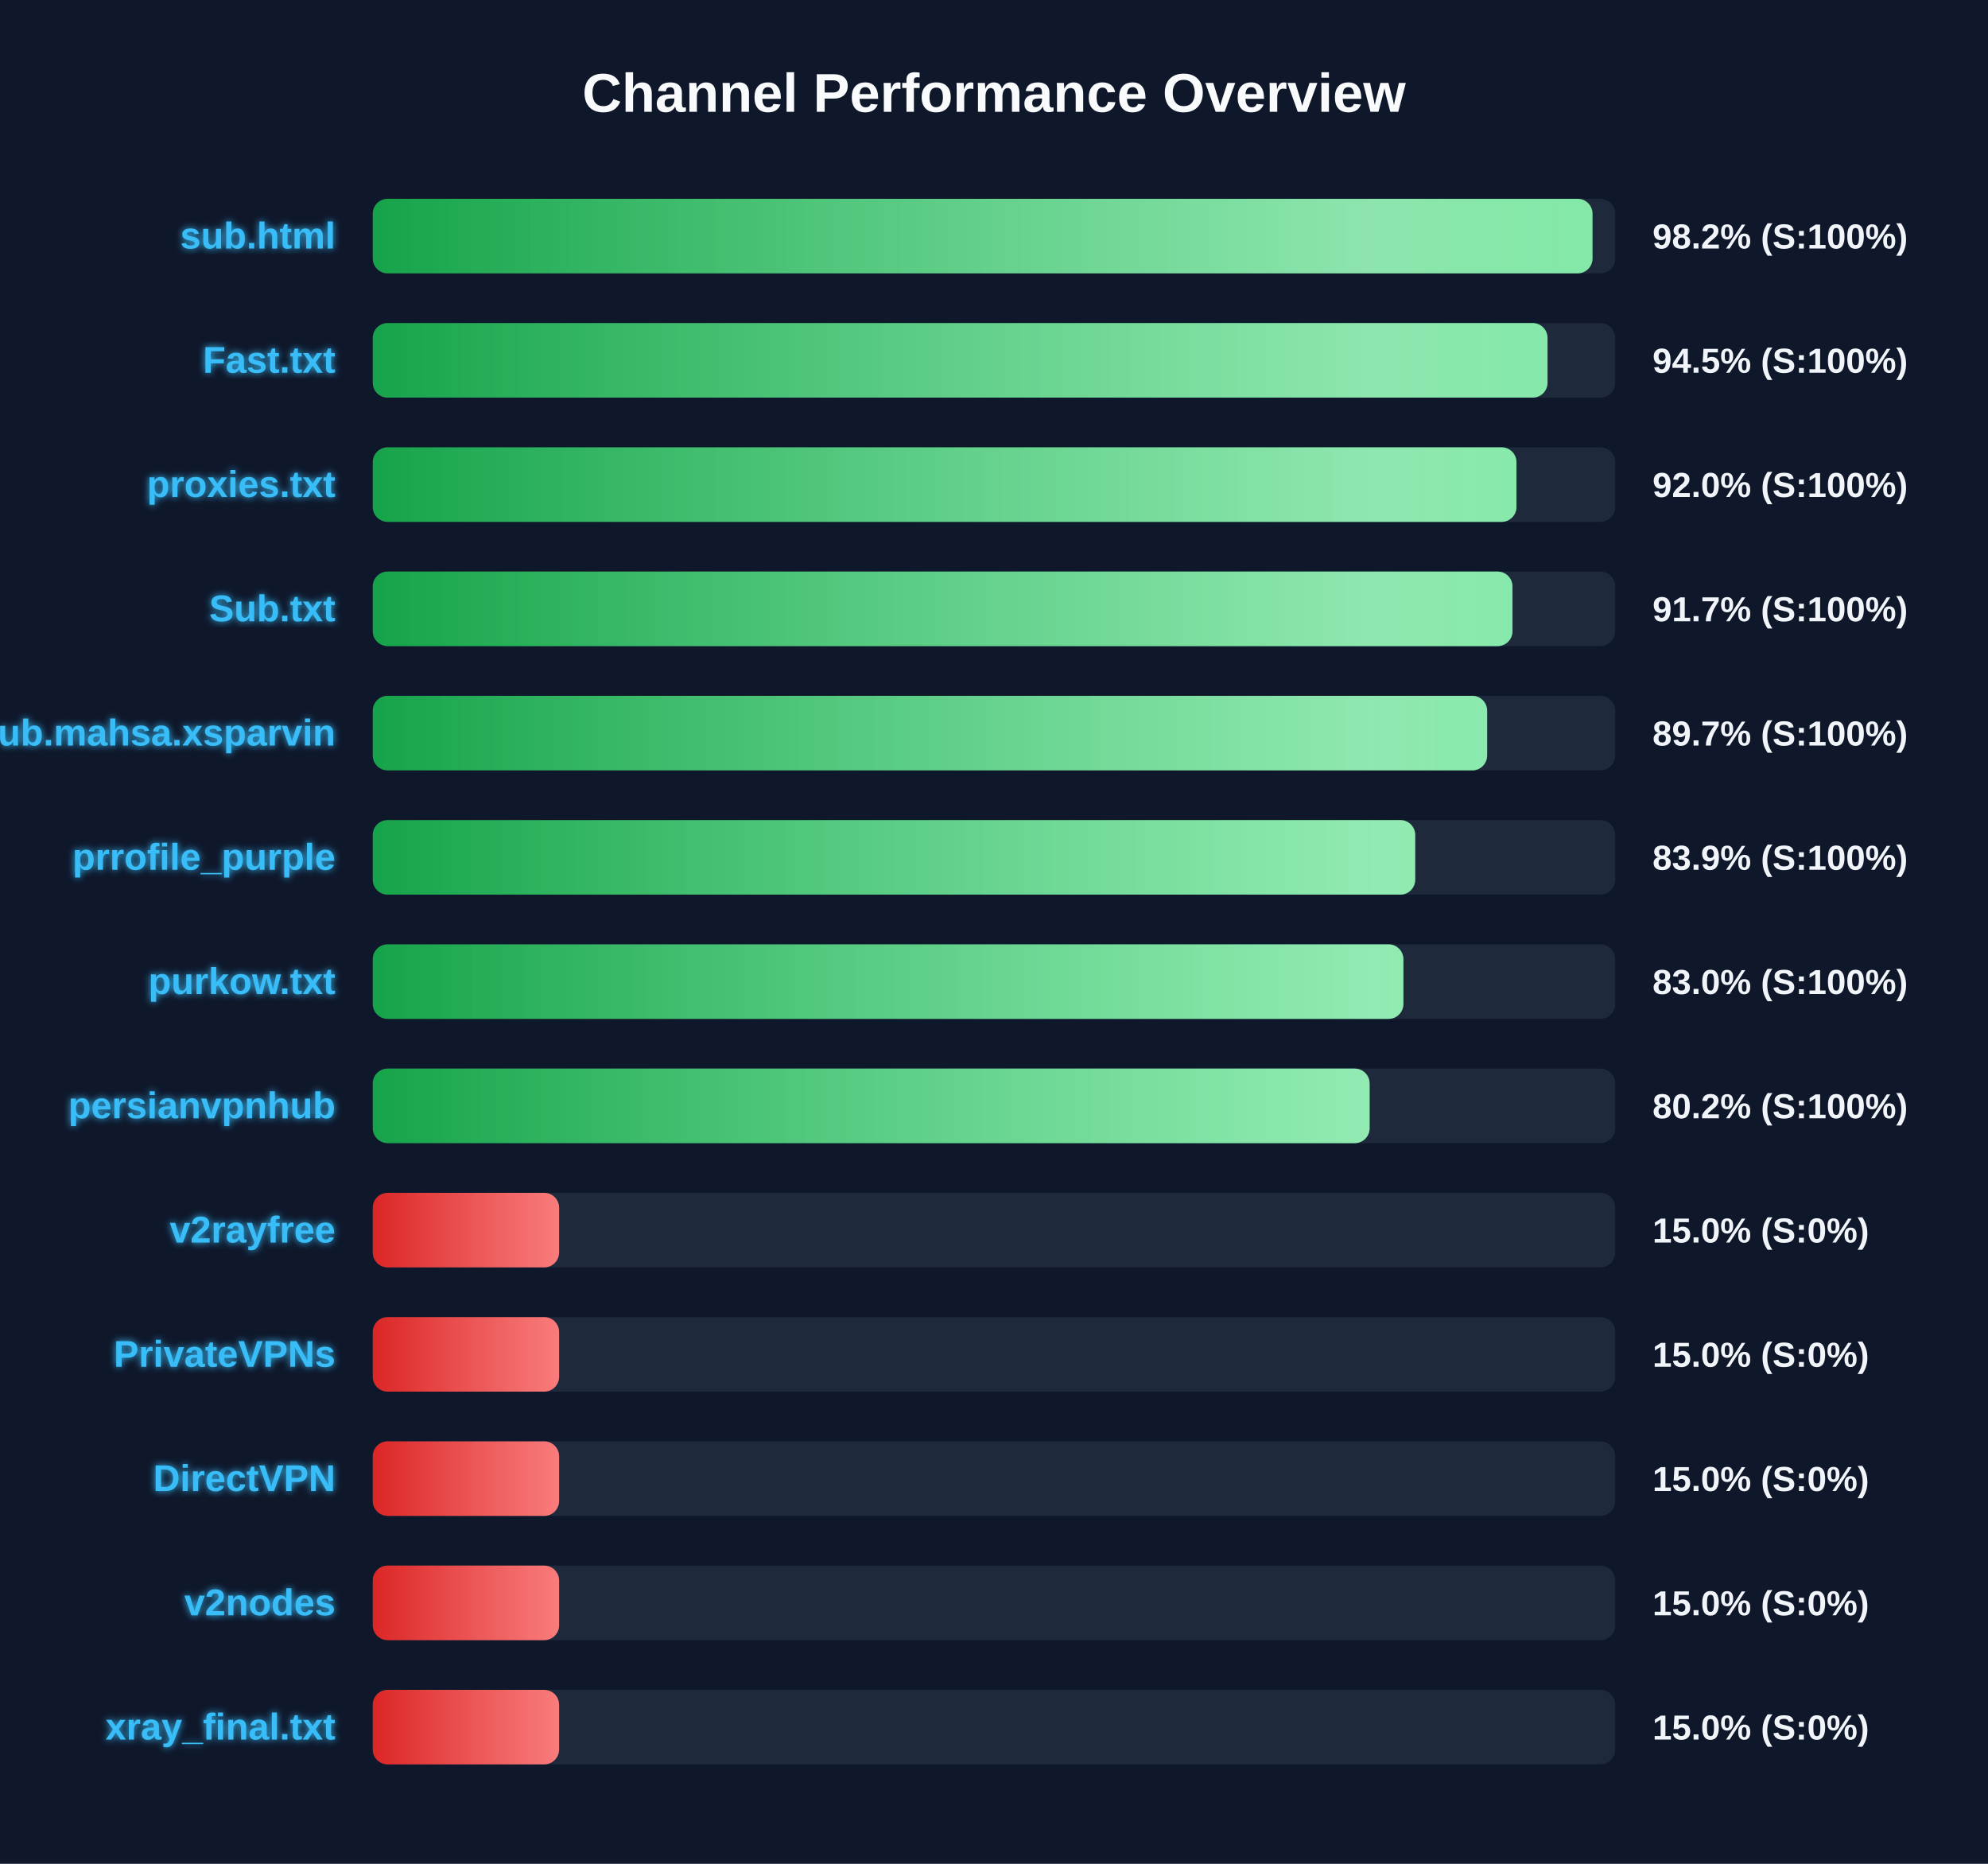
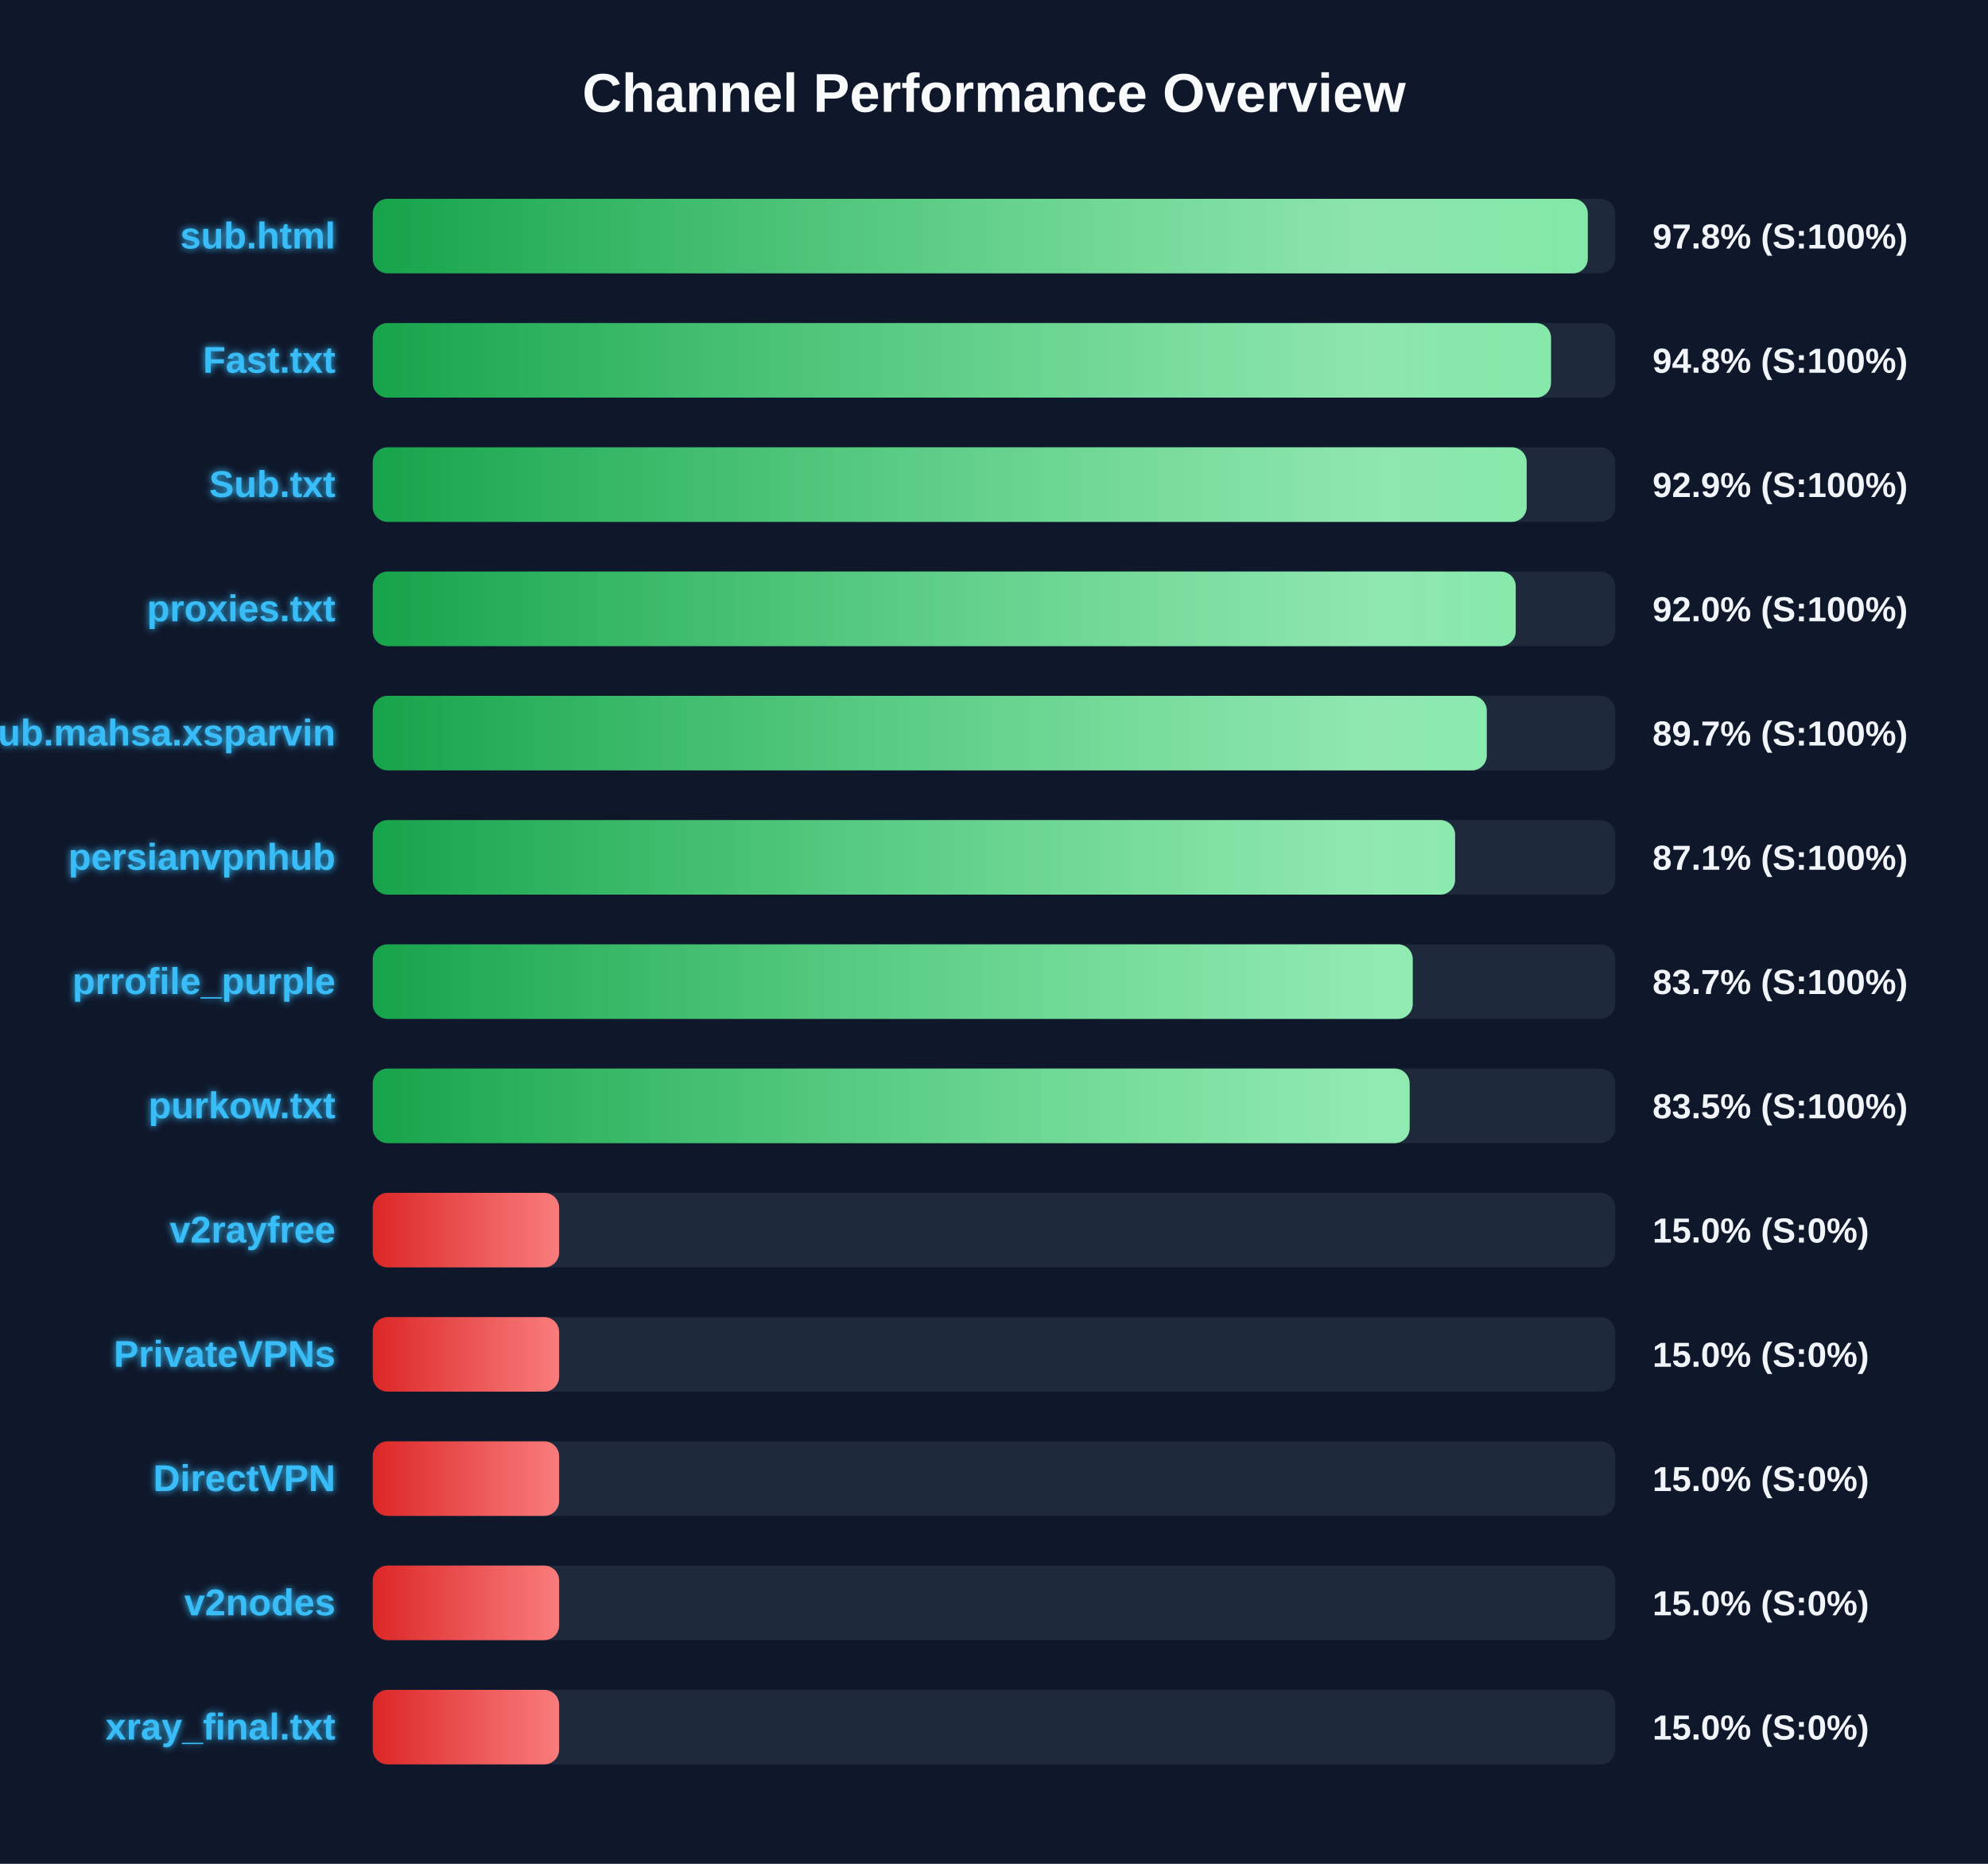
<svg xmlns="http://www.w3.org/2000/svg" width="800" height="750" version="1.1">
  <defs>
    <linearGradient id="grad-green" x1="0%" y1="0%" x2="100%" y2="0%">
      <stop offset="0%" stop-color="#16a34a" />
      <stop offset="100%" stop-color="#4ade80" />
    </linearGradient>
    <linearGradient id="grad-yellow" x1="0%" y1="0%" x2="100%" y2="0%">
      <stop offset="0%" stop-color="#ca8a04" />
      <stop offset="100%" stop-color="#fde047" />
    </linearGradient>
    <linearGradient id="grad-red" x1="0%" y1="0%" x2="100%" y2="0%">
      <stop offset="0%" stop-color="#dc2626" />
      <stop offset="100%" stop-color="#f87171" />
    </linearGradient>
    <linearGradient id="shimmer" x1="0%" y1="0%" x2="100%" y2="0%">
      <stop offset="0%" stop-color="rgba(255,255,255,0)" />
      <stop offset="50%" stop-color="rgba(255,255,255,0.4)" />
      <stop offset="100%" stop-color="rgba(255,255,255,0)" />
    </linearGradient>
    <filter id="glow" x="-20%" y="-20%" width="140%" height="140%">
      <feGaussianBlur stdDeviation="1.5" result="blur" />
      <feComposite in="SourceGraphic" in2="blur" operator="over" />
    </filter>
  </defs>
  <style>
        .bg-rect { fill: #0f172a; }
        .title { font: bold 22px 'Segoe UI', Arial, sans-serif; fill: #f8fafc; }
        .row { font: bold 15px 'Segoe UI', Arial, sans-serif; fill: #38bdf8; filter: url(#glow); }
        .score { font: bold 14px 'Segoe UI', Arial, sans-serif; fill: #f1f5f9; }
        @keyframes shimmer-anim {
            0% { transform: translateX(-100%); }
            100% { transform: translateX(200%); }
        }
        .shimmer-rect {
            animation: shimmer-anim 2.5s infinite linear;
        }
    </style>
  <rect width="100%" height="100%" class="bg-rect" />
  <text x="400" y="45" text-anchor="middle" class="title">Channel Performance Overview</text>
  <rect x="150" y="80" width="500" height="30" fill="#1e293b" rx="6" />
  <clipPath id="clip-0">
-     <rect x="150" y="80" width="490.85" height="30" rx="6" />
+     <rect x="150" y="80" width="488.95" height="30" rx="6" />
  </clipPath>
-   <rect x="150" y="80" width="490.85" height="30" fill="url(#grad-green)" rx="6" />
+   <rect x="150" y="80" width="488.95" height="30" fill="url(#grad-green)" rx="6" />
  <g clip-path="url(#clip-0)">
    <rect x="150" y="80" width="100%" height="30" fill="url(#shimmer)" class="shimmer-rect" />
  </g>
  <text x="135" y="100" text-anchor="end" class="row">sub.html</text>
-   <text x="665" y="100" text-anchor="start" class="score">98.2% (S:100%)</text>
+   <text x="665" y="100" text-anchor="start" class="score">97.8% (S:100%)</text>
  <rect x="150" y="130" width="500" height="30" fill="#1e293b" rx="6" />
  <clipPath id="clip-1">
-     <rect x="150" y="130" width="472.75" height="30" rx="6" />
+     <rect x="150" y="130" width="474.15" height="30" rx="6" />
  </clipPath>
-   <rect x="150" y="130" width="472.75" height="30" fill="url(#grad-green)" rx="6" />
+   <rect x="150" y="130" width="474.15" height="30" fill="url(#grad-green)" rx="6" />
  <g clip-path="url(#clip-1)">
    <rect x="150" y="130" width="100%" height="30" fill="url(#shimmer)" class="shimmer-rect" />
  </g>
  <text x="135" y="150" text-anchor="end" class="row">Fast.txt</text>
-   <text x="665" y="150" text-anchor="start" class="score">94.5% (S:100%)</text>
+   <text x="665" y="150" text-anchor="start" class="score">94.8% (S:100%)</text>
  <rect x="150" y="180" width="500" height="30" fill="#1e293b" rx="6" />
  <clipPath id="clip-2">
-     <rect x="150" y="180" width="460.25" height="30" rx="6" />
+     <rect x="150" y="180" width="464.35" height="30" rx="6" />
  </clipPath>
-   <rect x="150" y="180" width="460.25" height="30" fill="url(#grad-green)" rx="6" />
+   <rect x="150" y="180" width="464.35" height="30" fill="url(#grad-green)" rx="6" />
  <g clip-path="url(#clip-2)">
    <rect x="150" y="180" width="100%" height="30" fill="url(#shimmer)" class="shimmer-rect" />
  </g>
-   <text x="135" y="200" text-anchor="end" class="row">proxies.txt</text>
-   <text x="665" y="200" text-anchor="start" class="score">92.0% (S:100%)</text>
+   <text x="135" y="200" text-anchor="end" class="row">Sub.txt</text>
+   <text x="665" y="200" text-anchor="start" class="score">92.9% (S:100%)</text>
  <rect x="150" y="230" width="500" height="30" fill="#1e293b" rx="6" />
  <clipPath id="clip-3">
-     <rect x="150" y="230" width="458.65" height="30" rx="6" />
+     <rect x="150" y="230" width="459.95" height="30" rx="6" />
  </clipPath>
-   <rect x="150" y="230" width="458.65" height="30" fill="url(#grad-green)" rx="6" />
+   <rect x="150" y="230" width="459.95" height="30" fill="url(#grad-green)" rx="6" />
  <g clip-path="url(#clip-3)">
    <rect x="150" y="230" width="100%" height="30" fill="url(#shimmer)" class="shimmer-rect" />
  </g>
-   <text x="135" y="250" text-anchor="end" class="row">Sub.txt</text>
-   <text x="665" y="250" text-anchor="start" class="score">91.7% (S:100%)</text>
+   <text x="135" y="250" text-anchor="end" class="row">proxies.txt</text>
+   <text x="665" y="250" text-anchor="start" class="score">92.0% (S:100%)</text>
  <rect x="150" y="280" width="500" height="30" fill="#1e293b" rx="6" />
  <clipPath id="clip-4">
-     <rect x="150" y="280" width="448.45" height="30" rx="6" />
+     <rect x="150" y="280" width="448.3" height="30" rx="6" />
  </clipPath>
-   <rect x="150" y="280" width="448.45" height="30" fill="url(#grad-green)" rx="6" />
+   <rect x="150" y="280" width="448.3" height="30" fill="url(#grad-green)" rx="6" />
  <g clip-path="url(#clip-4)">
    <rect x="150" y="280" width="100%" height="30" fill="url(#shimmer)" class="shimmer-rect" />
  </g>
  <text x="135" y="300" text-anchor="end" class="row">Sub.mahsa.xsparvin</text>
  <text x="665" y="300" text-anchor="start" class="score">89.7% (S:100%)</text>
  <rect x="150" y="330" width="500" height="30" fill="#1e293b" rx="6" />
  <clipPath id="clip-5">
-     <rect x="150" y="330" width="419.5" height="30" rx="6" />
+     <rect x="150" y="330" width="435.55" height="30" rx="6" />
  </clipPath>
-   <rect x="150" y="330" width="419.5" height="30" fill="url(#grad-green)" rx="6" />
+   <rect x="150" y="330" width="435.55" height="30" fill="url(#grad-green)" rx="6" />
  <g clip-path="url(#clip-5)">
    <rect x="150" y="330" width="100%" height="30" fill="url(#shimmer)" class="shimmer-rect" />
  </g>
-   <text x="135" y="350" text-anchor="end" class="row">prrofile_purple</text>
-   <text x="665" y="350" text-anchor="start" class="score">83.9% (S:100%)</text>
+   <text x="135" y="350" text-anchor="end" class="row">persianvpnhub</text>
+   <text x="665" y="350" text-anchor="start" class="score">87.1% (S:100%)</text>
  <rect x="150" y="380" width="500" height="30" fill="#1e293b" rx="6" />
  <clipPath id="clip-6">
-     <rect x="150" y="380" width="414.75" height="30" rx="6" />
+     <rect x="150" y="380" width="418.5" height="30" rx="6" />
  </clipPath>
-   <rect x="150" y="380" width="414.75" height="30" fill="url(#grad-green)" rx="6" />
+   <rect x="150" y="380" width="418.5" height="30" fill="url(#grad-green)" rx="6" />
  <g clip-path="url(#clip-6)">
    <rect x="150" y="380" width="100%" height="30" fill="url(#shimmer)" class="shimmer-rect" />
  </g>
-   <text x="135" y="400" text-anchor="end" class="row">purkow.txt</text>
-   <text x="665" y="400" text-anchor="start" class="score">83.0% (S:100%)</text>
+   <text x="135" y="400" text-anchor="end" class="row">prrofile_purple</text>
+   <text x="665" y="400" text-anchor="start" class="score">83.7% (S:100%)</text>
  <rect x="150" y="430" width="500" height="30" fill="#1e293b" rx="6" />
  <clipPath id="clip-7">
-     <rect x="150" y="430" width="401.15" height="30" rx="6" />
+     <rect x="150" y="430" width="417.25" height="30" rx="6" />
  </clipPath>
-   <rect x="150" y="430" width="401.15" height="30" fill="url(#grad-green)" rx="6" />
+   <rect x="150" y="430" width="417.25" height="30" fill="url(#grad-green)" rx="6" />
  <g clip-path="url(#clip-7)">
    <rect x="150" y="430" width="100%" height="30" fill="url(#shimmer)" class="shimmer-rect" />
  </g>
-   <text x="135" y="450" text-anchor="end" class="row">persianvpnhub</text>
-   <text x="665" y="450" text-anchor="start" class="score">80.2% (S:100%)</text>
+   <text x="135" y="450" text-anchor="end" class="row">purkow.txt</text>
+   <text x="665" y="450" text-anchor="start" class="score">83.5% (S:100%)</text>
  <rect x="150" y="480" width="500" height="30" fill="#1e293b" rx="6" />
  <clipPath id="clip-8">
    <rect x="150" y="480" width="75.0" height="30" rx="6" />
  </clipPath>
  <rect x="150" y="480" width="75.0" height="30" fill="url(#grad-red)" rx="6" />
  <g clip-path="url(#clip-8)">
    <rect x="150" y="480" width="100%" height="30" fill="url(#shimmer)" class="shimmer-rect" />
  </g>
  <text x="135" y="500" text-anchor="end" class="row">v2rayfree</text>
  <text x="665" y="500" text-anchor="start" class="score">15.0% (S:0%)</text>
  <rect x="150" y="530" width="500" height="30" fill="#1e293b" rx="6" />
  <clipPath id="clip-9">
    <rect x="150" y="530" width="75.0" height="30" rx="6" />
  </clipPath>
  <rect x="150" y="530" width="75.0" height="30" fill="url(#grad-red)" rx="6" />
  <g clip-path="url(#clip-9)">
    <rect x="150" y="530" width="100%" height="30" fill="url(#shimmer)" class="shimmer-rect" />
  </g>
  <text x="135" y="550" text-anchor="end" class="row">PrivateVPNs</text>
  <text x="665" y="550" text-anchor="start" class="score">15.0% (S:0%)</text>
  <rect x="150" y="580" width="500" height="30" fill="#1e293b" rx="6" />
  <clipPath id="clip-10">
    <rect x="150" y="580" width="75.0" height="30" rx="6" />
  </clipPath>
  <rect x="150" y="580" width="75.0" height="30" fill="url(#grad-red)" rx="6" />
  <g clip-path="url(#clip-10)">
    <rect x="150" y="580" width="100%" height="30" fill="url(#shimmer)" class="shimmer-rect" />
  </g>
  <text x="135" y="600" text-anchor="end" class="row">DirectVPN</text>
  <text x="665" y="600" text-anchor="start" class="score">15.0% (S:0%)</text>
  <rect x="150" y="630" width="500" height="30" fill="#1e293b" rx="6" />
  <clipPath id="clip-11">
    <rect x="150" y="630" width="75.0" height="30" rx="6" />
  </clipPath>
  <rect x="150" y="630" width="75.0" height="30" fill="url(#grad-red)" rx="6" />
  <g clip-path="url(#clip-11)">
    <rect x="150" y="630" width="100%" height="30" fill="url(#shimmer)" class="shimmer-rect" />
  </g>
  <text x="135" y="650" text-anchor="end" class="row">v2nodes</text>
  <text x="665" y="650" text-anchor="start" class="score">15.0% (S:0%)</text>
  <rect x="150" y="680" width="500" height="30" fill="#1e293b" rx="6" />
  <clipPath id="clip-12">
    <rect x="150" y="680" width="75.0" height="30" rx="6" />
  </clipPath>
  <rect x="150" y="680" width="75.0" height="30" fill="url(#grad-red)" rx="6" />
  <g clip-path="url(#clip-12)">
    <rect x="150" y="680" width="100%" height="30" fill="url(#shimmer)" class="shimmer-rect" />
  </g>
  <text x="135" y="700" text-anchor="end" class="row">xray_final.txt</text>
  <text x="665" y="700" text-anchor="start" class="score">15.0% (S:0%)</text>
</svg>
